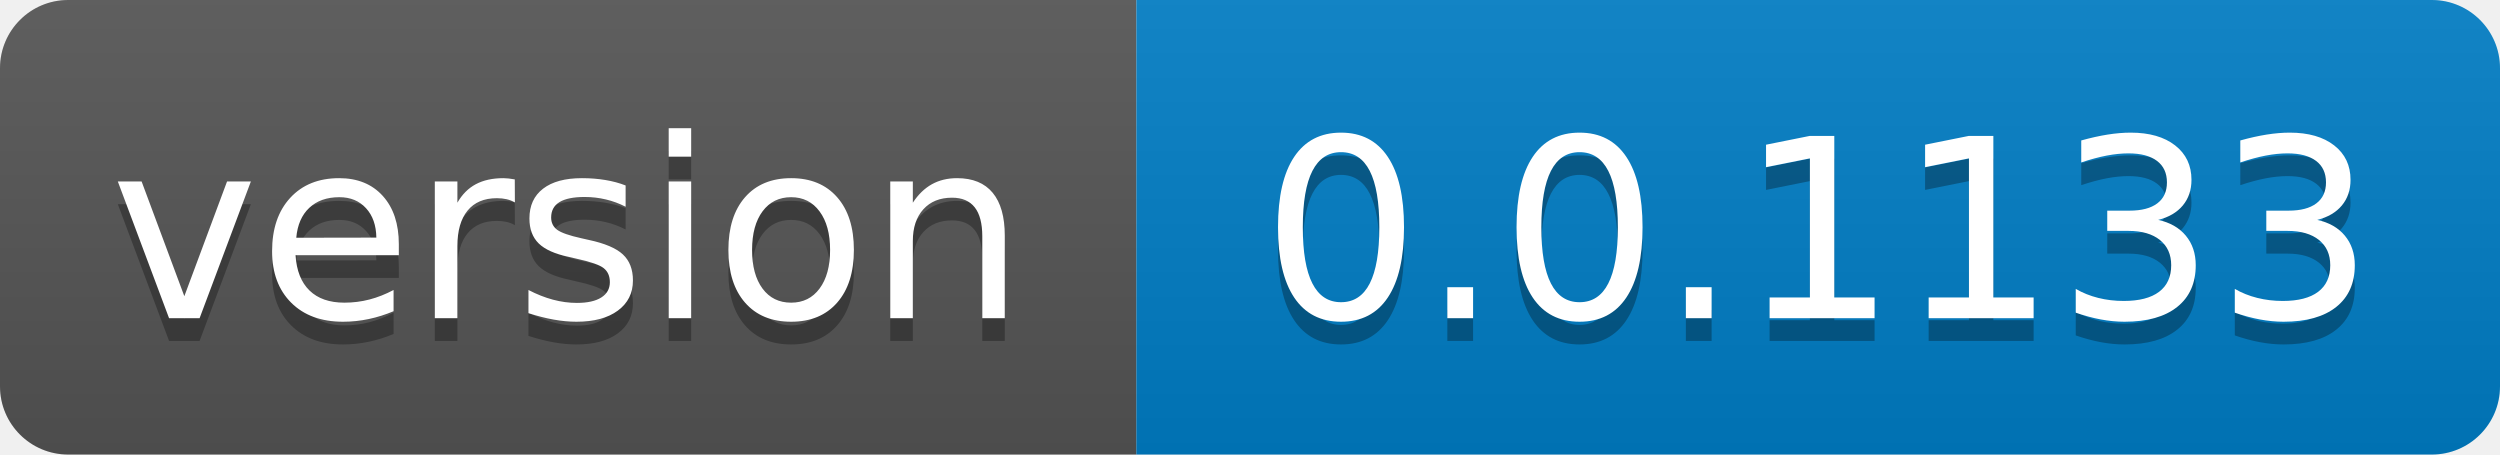
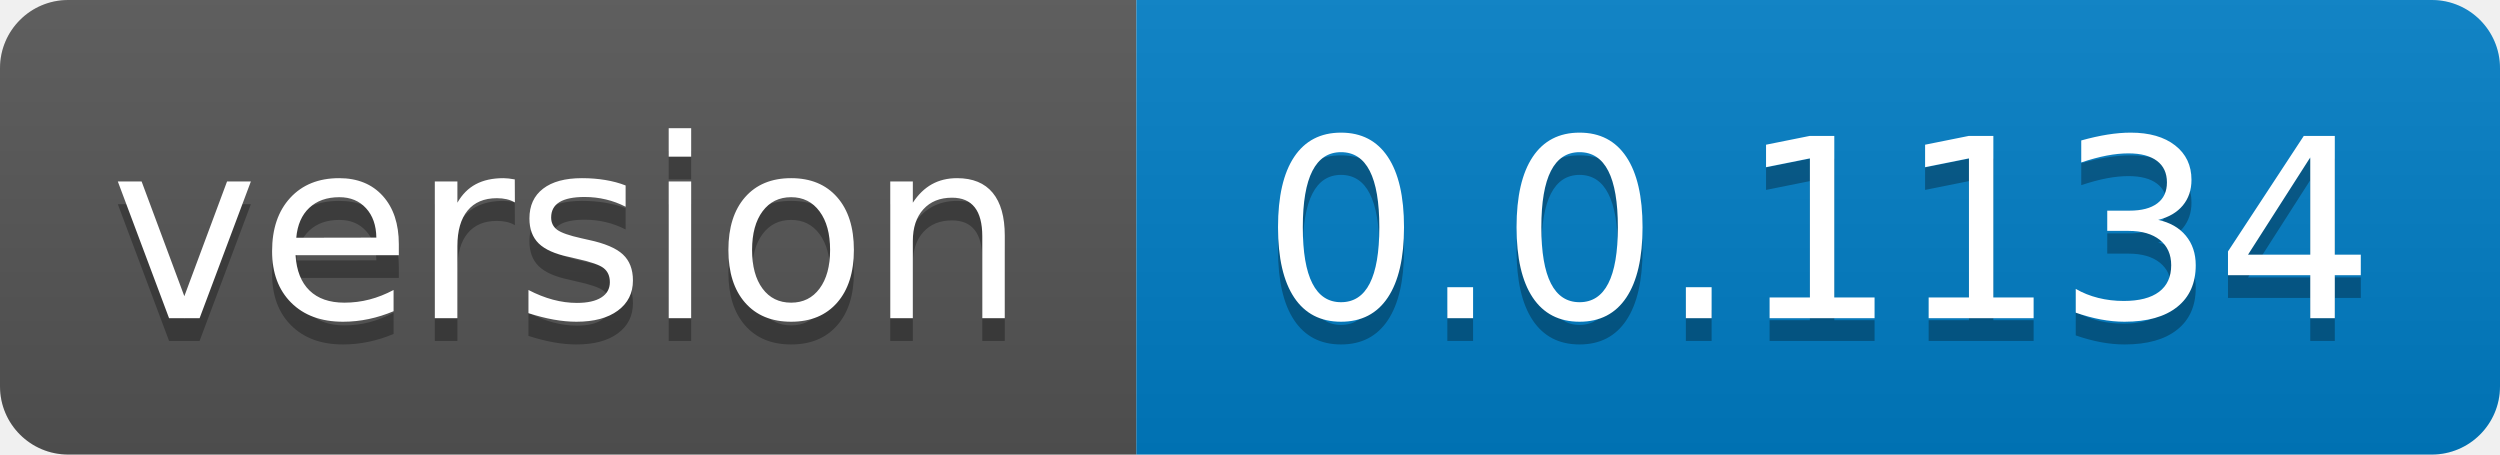
- <svg xmlns="http://www.w3.org/2000/svg" width="110" height="20" role="img" aria-label="version: 0.0.1133">
+ <svg xmlns="http://www.w3.org/2000/svg" width="110" height="20" role="img" aria-label="version: 0.0.1134">
  <linearGradient id="s" x2="0" y2="100%">
    <stop offset="0" stop-color="#bbb" stop-opacity=".1" />
    <stop offset="1" stop-opacity=".1" />
  </linearGradient>
  <clipPath id="r">
    <rect width="110" height="20" rx="3" fill="#fff" />
  </clipPath>
  <g clip-path="url(#r)">
    <rect width="50" height="20" fill="#555" />
    <rect x="50" width="60" height="20" fill="#007ec6" />
    <rect width="110" height="20" fill="url(#s)" />
  </g>
  <g fill="#fff" text-anchor="middle" font-family="Verdana,Geneva,DejaVu Sans,sans-serif" text-rendering="geometricPrecision" font-size="110">
    <text aria-hidden="true" x="250.0" transform="scale(.1)" textLength="400" y="150" fill="#010101" fill-opacity=".3">version</text>
    <text x="250.0" transform="scale(.1)" textLength="400" y="140" fill="#fff">version</text>
-     <text aria-hidden="true" x="800.0" transform="scale(.1)" textLength="500" y="150" fill="#010101" fill-opacity=".3">0.0.1133</text>
-     <text x="800.0" transform="scale(.1)" textLength="500" y="140" fill="#fff">0.0.1133</text>
+     <text aria-hidden="true" x="800.0" transform="scale(.1)" textLength="500" y="150" fill="#010101" fill-opacity=".3">0.0.1134</text>
+     <text x="800.0" transform="scale(.1)" textLength="500" y="140" fill="#fff">0.0.1134</text>
  </g>
</svg>
